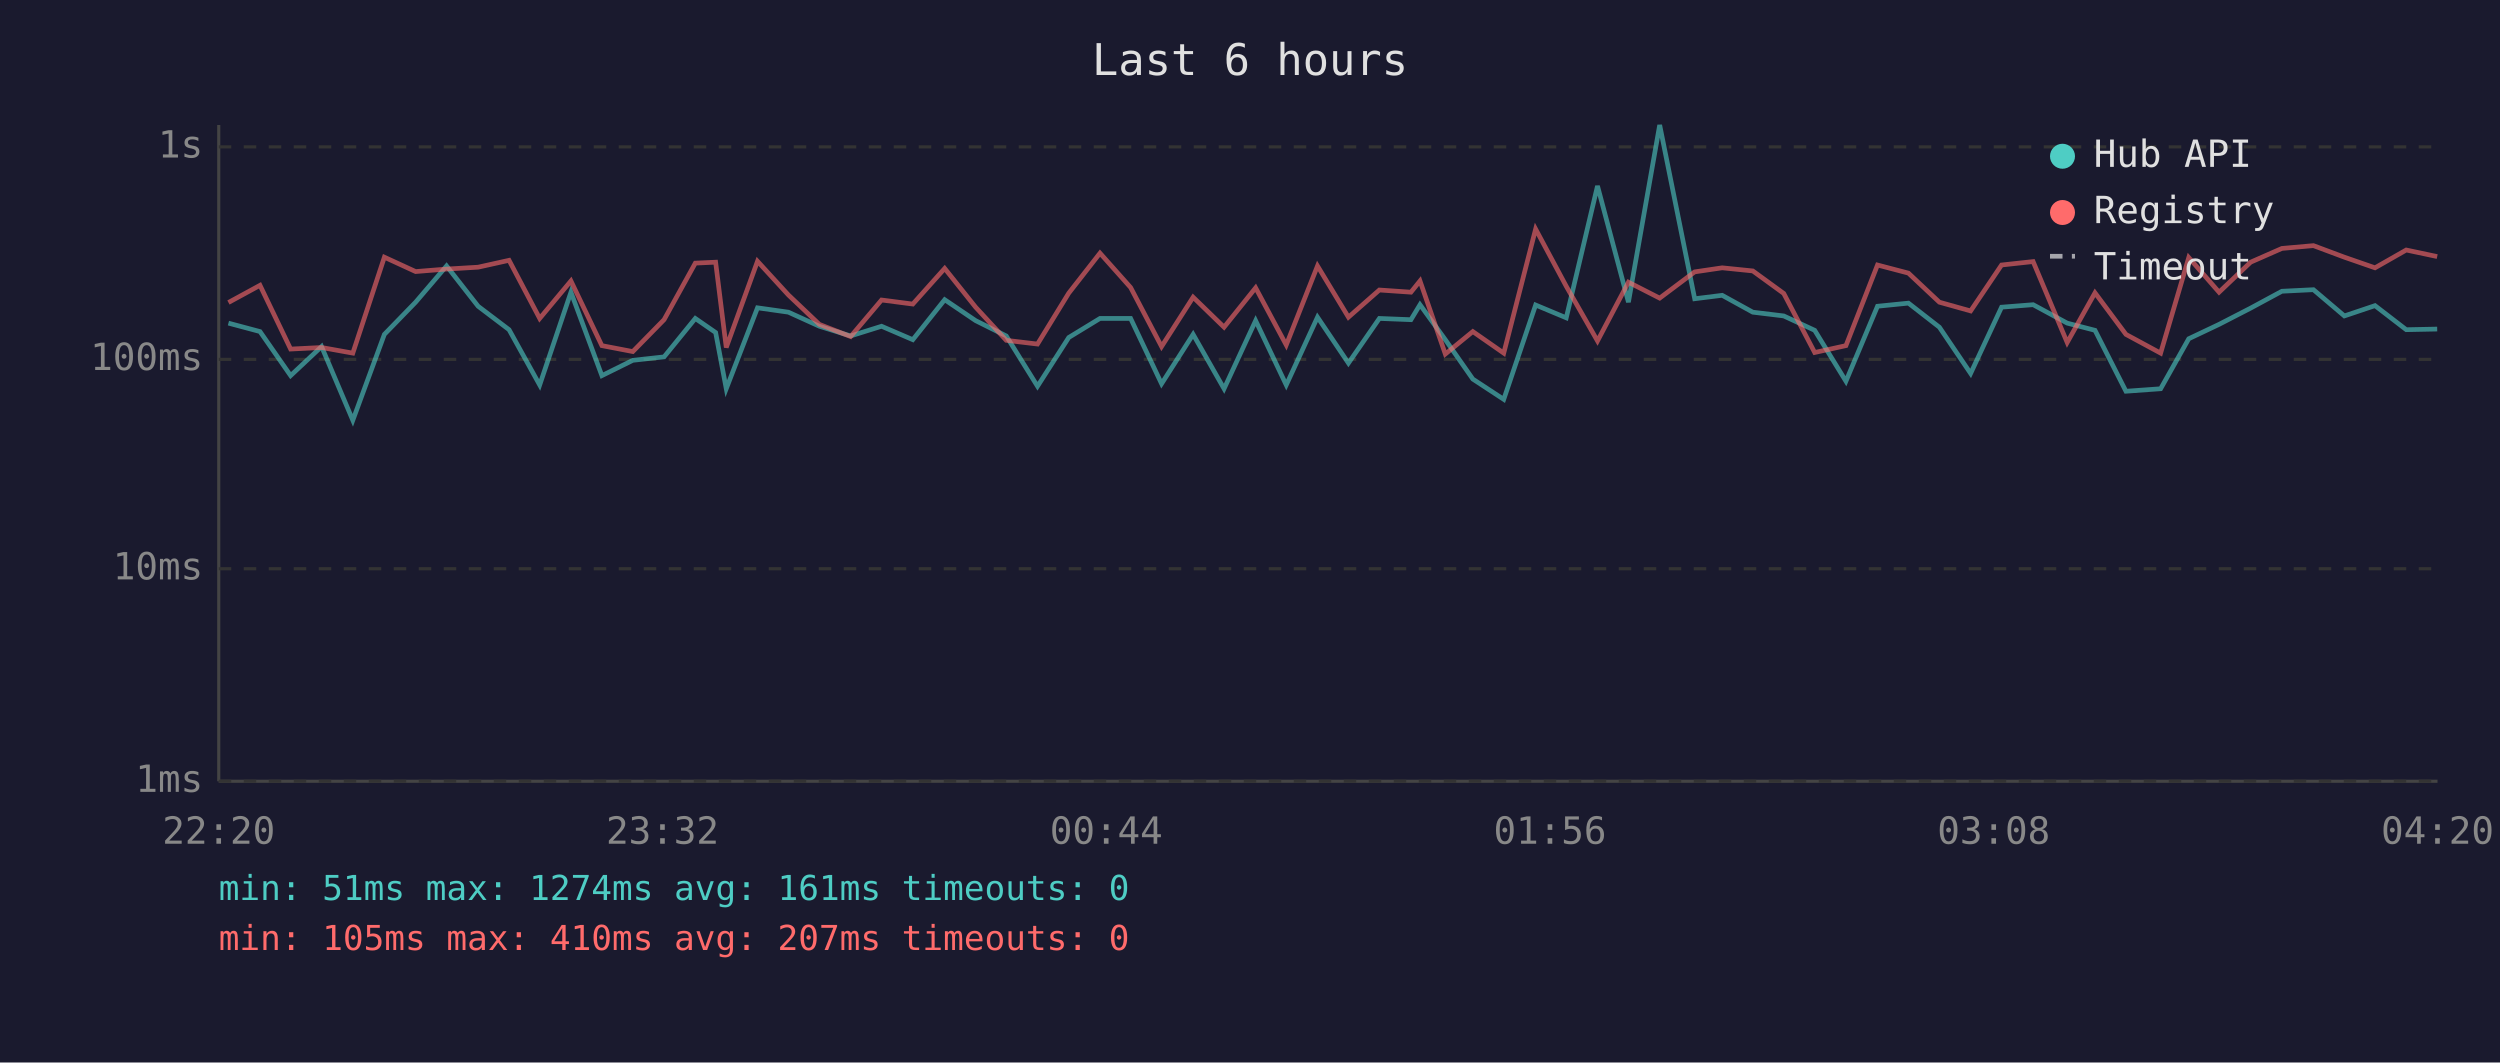
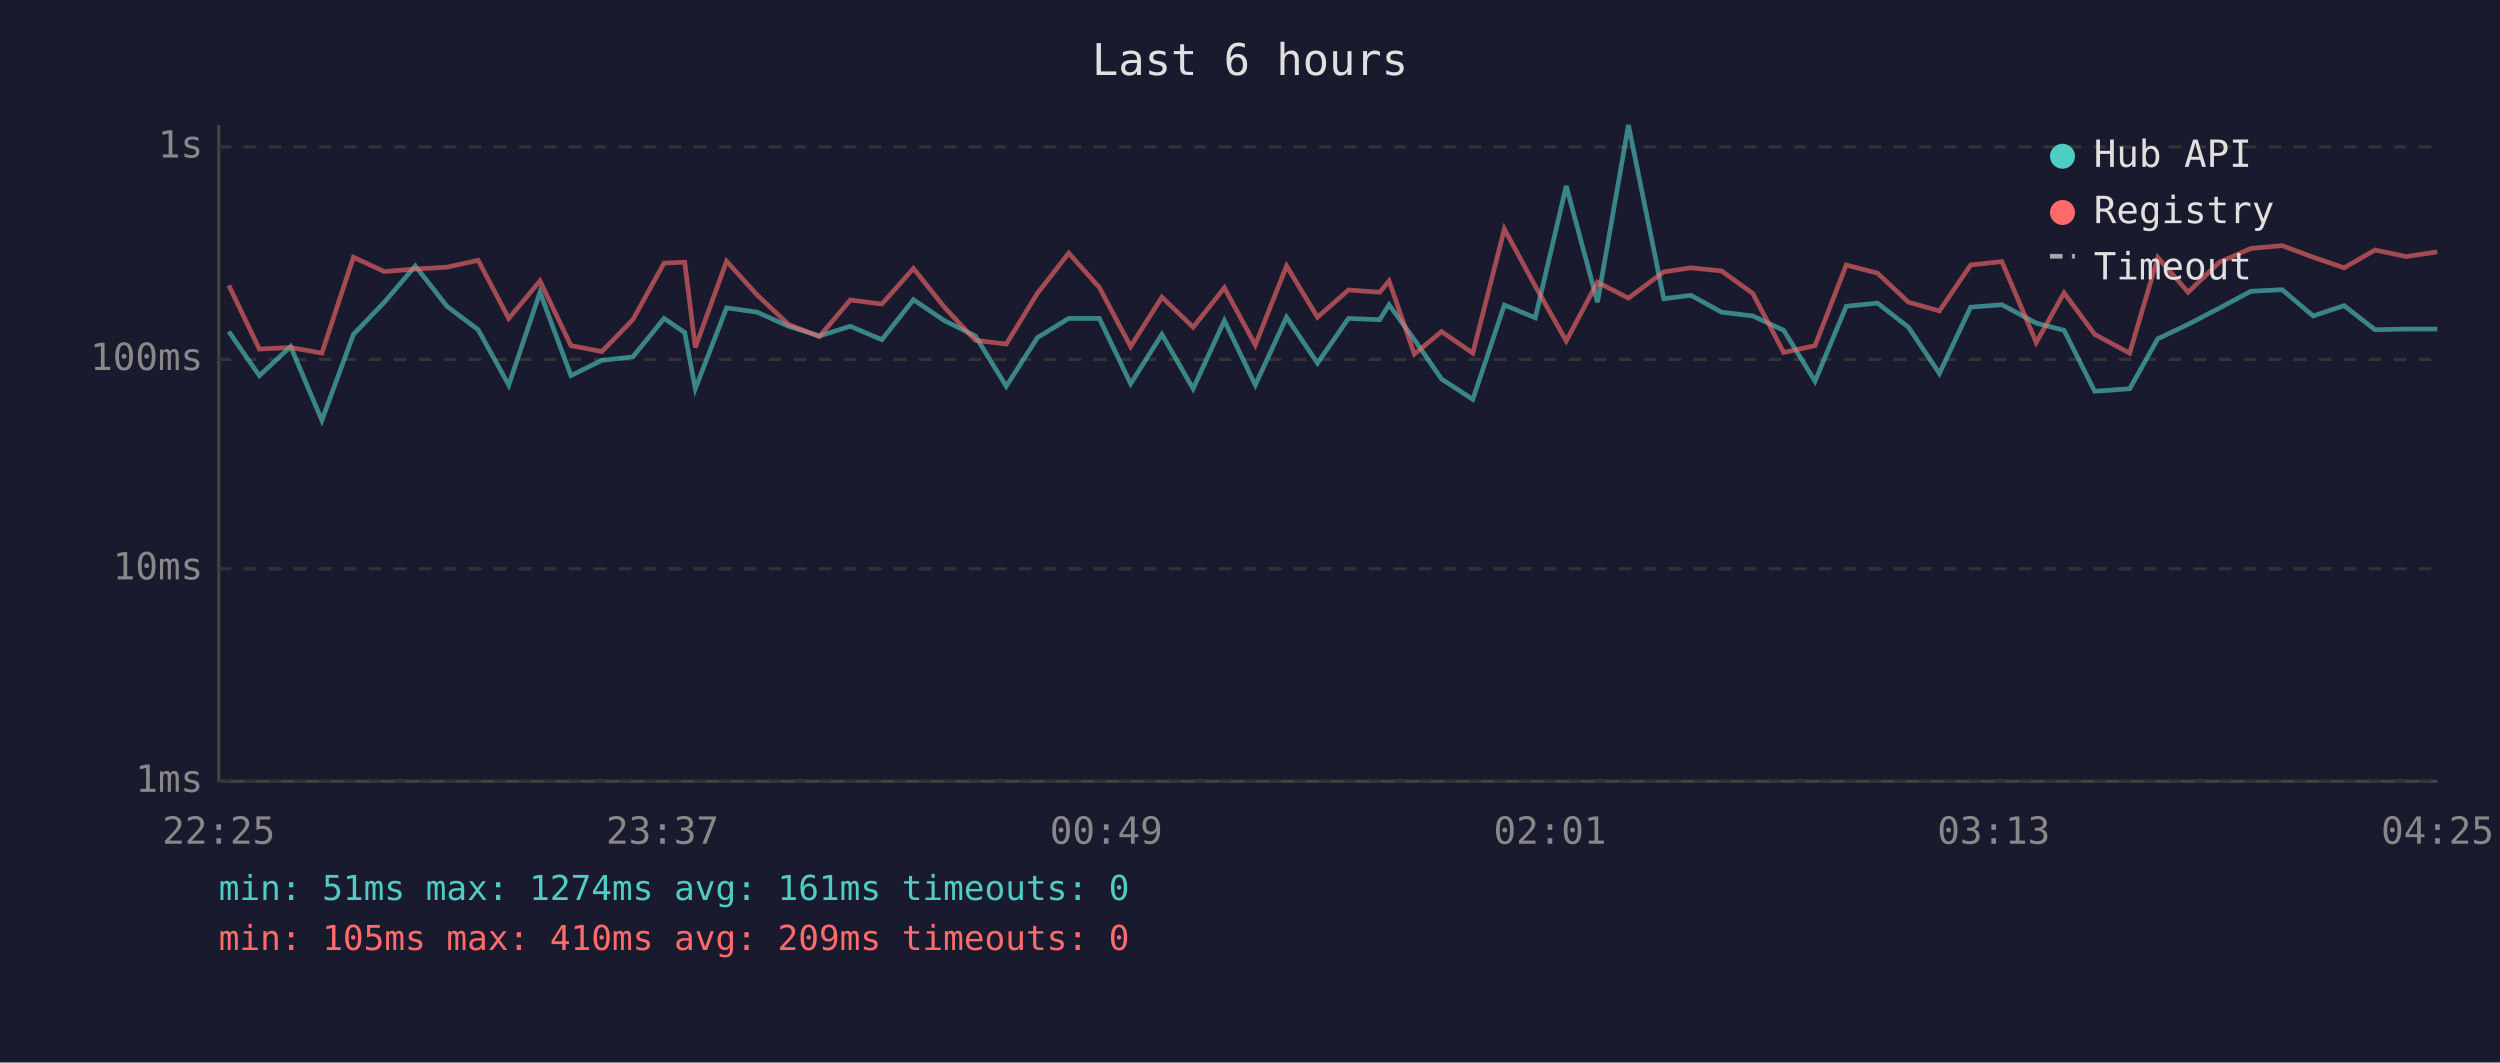
<svg xmlns="http://www.w3.org/2000/svg" viewBox="0 0 800 340" font-family="monospace" font-size="12">
  <rect width="800" height="340" fill="#1a1a2e" />
  <text x="400" y="24" fill="#e0e0e0" font-size="14" text-anchor="middle">Last 6 hours</text>
  <line x1="70" y1="40" x2="70" y2="250" stroke="#444" stroke-width="1" />
  <line x1="70" y1="250" x2="780" y2="250" stroke="#444" stroke-width="1" />
  <line x1="70" y1="250" x2="780" y2="250" stroke="#333" stroke-width="1" stroke-dasharray="4" />
  <text x="65" y="250" fill="#888" text-anchor="end" dominant-baseline="middle">1ms</text>
  <line x1="70" y1="182" x2="780" y2="182" stroke="#333" stroke-width="1" stroke-dasharray="4" />
  <text x="65" y="182" fill="#888" text-anchor="end" dominant-baseline="middle">10ms</text>
  <line x1="70" y1="115" x2="780" y2="115" stroke="#333" stroke-width="1" stroke-dasharray="4" />
  <text x="65" y="115" fill="#888" text-anchor="end" dominant-baseline="middle">100ms</text>
  <line x1="70" y1="47" x2="780" y2="47" stroke="#333" stroke-width="1" stroke-dasharray="4" />
  <text x="65" y="47" fill="#888" text-anchor="end" dominant-baseline="middle">1s</text>
-   <text x="70" y="270" fill="#888" text-anchor="middle">22:20</text>
-   <text x="212" y="270" fill="#888" text-anchor="middle">23:32</text>
-   <text x="354" y="270" fill="#888" text-anchor="middle">00:44</text>
-   <text x="496" y="270" fill="#888" text-anchor="middle">01:56</text>
-   <text x="638" y="270" fill="#888" text-anchor="middle">03:08</text>
-   <text x="780" y="270" fill="#888" text-anchor="middle">04:20</text>
-   <polyline points="73.1,103.4 83.2,106.1 93.0,120.2 102.9,110.9 112.9,134.5 123.0,107.0 133.0,96.7 142.9,85.1 153.0,98.0 162.9,105.5 172.7,123.2 182.7,93.5 192.6,120.2 202.5,115.3 212.5,114.2 222.5,101.9 229.0,106.4 232.4,124.4 242.4,98.5 252.3,99.9 262.2,104.4 272.2,107.5 282.1,104.4 292.1,108.7 302.3,95.9 312.2,102.6 322.0,107.5 332.0,123.6 342.0,108.0 352.0,101.9 361.8,101.9 371.7,122.8 381.8,107.0 391.7,124.4 401.8,102.6 411.6,123.2 421.6,101.5 431.5,116.2 441.4,101.9 451.5,102.3 454.4,97.5 462.5,108.7 471.3,121.3 481.2,127.8 491.4,97.6 501.2,101.7 511.2,59.5 521.1,96.7 531.1,40.0 542.3,95.6 551.1,94.5 560.9,99.9 570.8,101.1 580.7,105.7 590.7,122.0 600.8,98.0 610.7,97.0 620.6,104.7 630.6,119.5 640.5,98.3 650.6,97.5 661.5,103.4 670.4,105.7 680.3,125.2 691.4,124.4 700.4,108.4 710.1,103.8 720.2,98.6 730.2,93.2 740.3,92.7 750.2,101.1 760.0,97.8 770.0,105.5 779.9,105.3" fill="none" stroke="#4ecdc4" stroke-width="1.5" opacity="0.6" />
-   <polyline points="73.1,96.8 83.2,91.3 93.0,111.7 102.9,111.2 112.9,113.0 123.0,82.3 133.0,86.9 142.9,86.1 153.0,85.5 162.9,83.3 172.7,101.9 182.7,89.9 192.6,110.6 202.5,112.5 212.5,102.3 222.5,84.2 229.0,83.9 232.4,111.2 242.4,83.6 252.3,94.4 262.2,103.8 272.2,107.7 282.1,96.0 292.1,97.3 302.3,85.9 312.2,98.3 322.0,108.9 332.0,110.1 342.0,93.8 352.0,81.0 361.8,92.0 371.7,110.9 381.8,95.1 391.7,104.7 401.8,92.1 411.6,110.4 421.6,85.1 431.5,101.5 441.4,92.8 451.5,93.5 454.4,89.9 462.5,113.3 471.3,106.1 481.2,113.0 491.4,73.3 501.2,91.6 511.2,109.1 521.1,90.3 531.1,95.4 542.3,87.0 551.1,85.7 560.9,86.7 570.8,93.9 580.7,112.8 590.7,110.6 600.8,84.8 610.7,87.4 620.6,96.7 630.6,99.5 640.5,84.8 650.6,83.7 661.5,109.6 670.4,93.7 680.3,107.0 691.4,113.0 700.4,82.4 710.1,93.5 720.2,83.9 730.2,79.5 740.3,78.6 750.2,82.3 760.0,85.7 770.0,80.0 779.9,82.1" fill="none" stroke="#ff6b6b" stroke-width="1.5" opacity="0.6" />
+   <text x="70" y="270" fill="#888" text-anchor="middle">22:25</text>
+   <text x="212" y="270" fill="#888" text-anchor="middle">23:37</text>
+   <text x="354" y="270" fill="#888" text-anchor="middle">00:49</text>
+   <text x="496" y="270" fill="#888" text-anchor="middle">02:01</text>
+   <text x="638" y="270" fill="#888" text-anchor="middle">03:13</text>
+   <text x="780" y="270" fill="#888" text-anchor="middle">04:25</text>
+   <polyline points="73.2,106.1 83.0,120.2 93.0,110.9 103.0,134.5 113.1,107.0 123.0,96.7 132.9,85.1 143.0,98.0 153.0,105.5 162.8,123.2 172.8,93.5 182.7,120.2 192.6,115.3 202.5,114.2 212.5,101.9 219.1,106.4 222.5,124.4 232.5,98.5 242.3,99.9 252.3,104.4 262.2,107.5 272.1,104.4 282.2,108.7 292.3,95.9 302.2,102.6 312.1,107.5 322.0,123.6 332.0,108.0 342.0,101.9 351.8,101.9 361.8,122.8 371.8,107.0 381.8,124.4 391.8,102.6 401.7,123.2 411.7,101.5 421.6,116.2 431.5,101.9 441.5,102.3 444.5,97.5 452.6,108.7 461.3,121.3 471.3,127.8 481.4,97.6 491.3,101.7 501.2,59.5 511.2,96.7 521.1,40.0 532.4,95.6 541.1,94.5 550.9,99.9 560.9,101.1 570.8,105.7 580.8,122.0 590.8,98.0 600.8,97.0 610.7,104.7 620.6,119.5 630.6,98.3 640.6,97.5 651.6,103.4 660.5,105.7 670.3,125.2 681.5,124.4 690.5,108.4 700.2,103.8 710.2,98.6 720.3,93.2 730.3,92.7 740.2,101.1 750.1,97.8 760.0,105.5 770.0,105.3 779.9,105.3" fill="none" stroke="#4ecdc4" stroke-width="1.5" opacity="0.6" />
+   <polyline points="73.2,91.3 83.0,111.7 93.0,111.2 103.0,113.0 113.1,82.3 123.0,86.9 132.9,86.1 143.0,85.5 153.0,83.3 162.8,101.9 172.8,89.9 182.7,110.6 192.6,112.5 202.5,102.3 212.5,84.2 219.1,83.9 222.5,111.2 232.5,83.6 242.3,94.4 252.3,103.8 262.2,107.7 272.1,96.0 282.2,97.3 292.3,85.9 302.2,98.3 312.1,108.9 322.0,110.1 332.0,93.8 342.0,81.0 351.8,92.0 361.8,110.9 371.8,95.1 381.8,104.7 391.8,92.1 401.7,110.4 411.7,85.1 421.6,101.5 431.5,92.8 441.5,93.5 444.5,89.9 452.6,113.3 461.3,106.1 471.3,113.0 481.4,73.3 491.3,91.6 501.2,109.1 511.2,90.3 521.1,95.4 532.4,87.0 541.1,85.7 550.9,86.7 560.9,93.9 570.8,112.8 580.8,110.6 590.8,84.8 600.8,87.4 610.7,96.7 620.6,99.5 630.6,84.8 640.6,83.7 651.6,109.6 660.5,93.7 670.3,107.0 681.5,113.0 690.5,82.4 700.2,93.5 710.2,83.9 720.3,79.5 730.3,78.6 740.2,82.3 750.1,85.7 760.0,80.0 770.0,82.1 779.9,80.6" fill="none" stroke="#ff6b6b" stroke-width="1.5" opacity="0.6" />
  <circle cx="660" cy="50" r="4" fill="#4ecdc4" />
  <text x="670" y="50" fill="#e0e0e0" dominant-baseline="middle">Hub API</text>
  <circle cx="660" cy="68" r="4" fill="#ff6b6b" />
  <text x="670" y="68" fill="#e0e0e0" dominant-baseline="middle">Registry</text>
  <line x1="656" y1="82" x2="664" y2="82" stroke="#e0e0e0" stroke-width="1.5" stroke-dasharray="4,3" opacity="0.7" />
  <text x="670" y="86" fill="#e0e0e0" dominant-baseline="middle">Timeout</text>
  <text x="70" y="288" fill="#4ecdc4" font-size="11">min: 51ms  max: 1274ms  avg: 161ms  timeouts: 0</text>
-   <text x="70" y="304" fill="#ff6b6b" font-size="11">min: 105ms  max: 410ms  avg: 207ms  timeouts: 0</text>
+   <text x="70" y="304" fill="#ff6b6b" font-size="11">min: 105ms  max: 410ms  avg: 209ms  timeouts: 0</text>
</svg>
